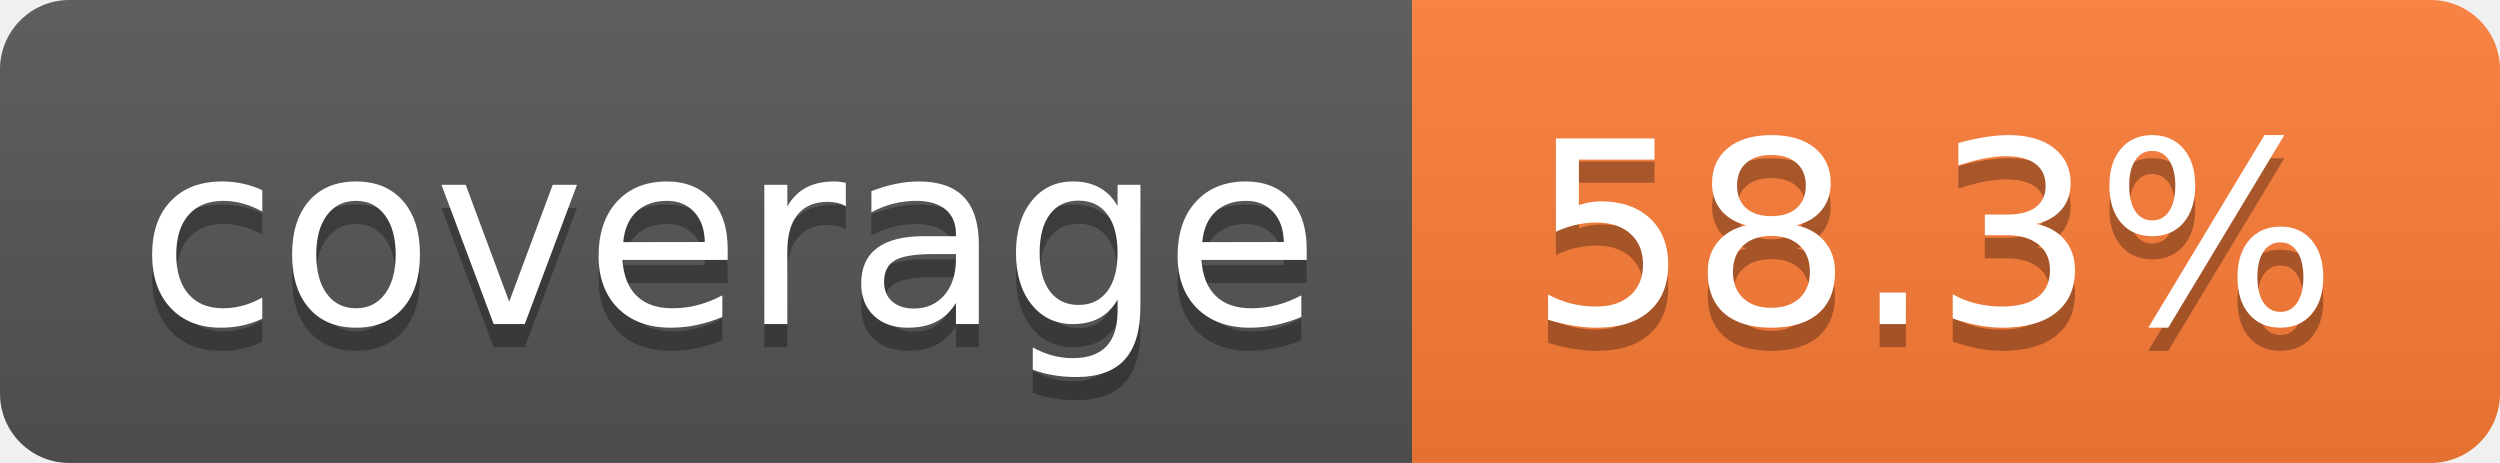
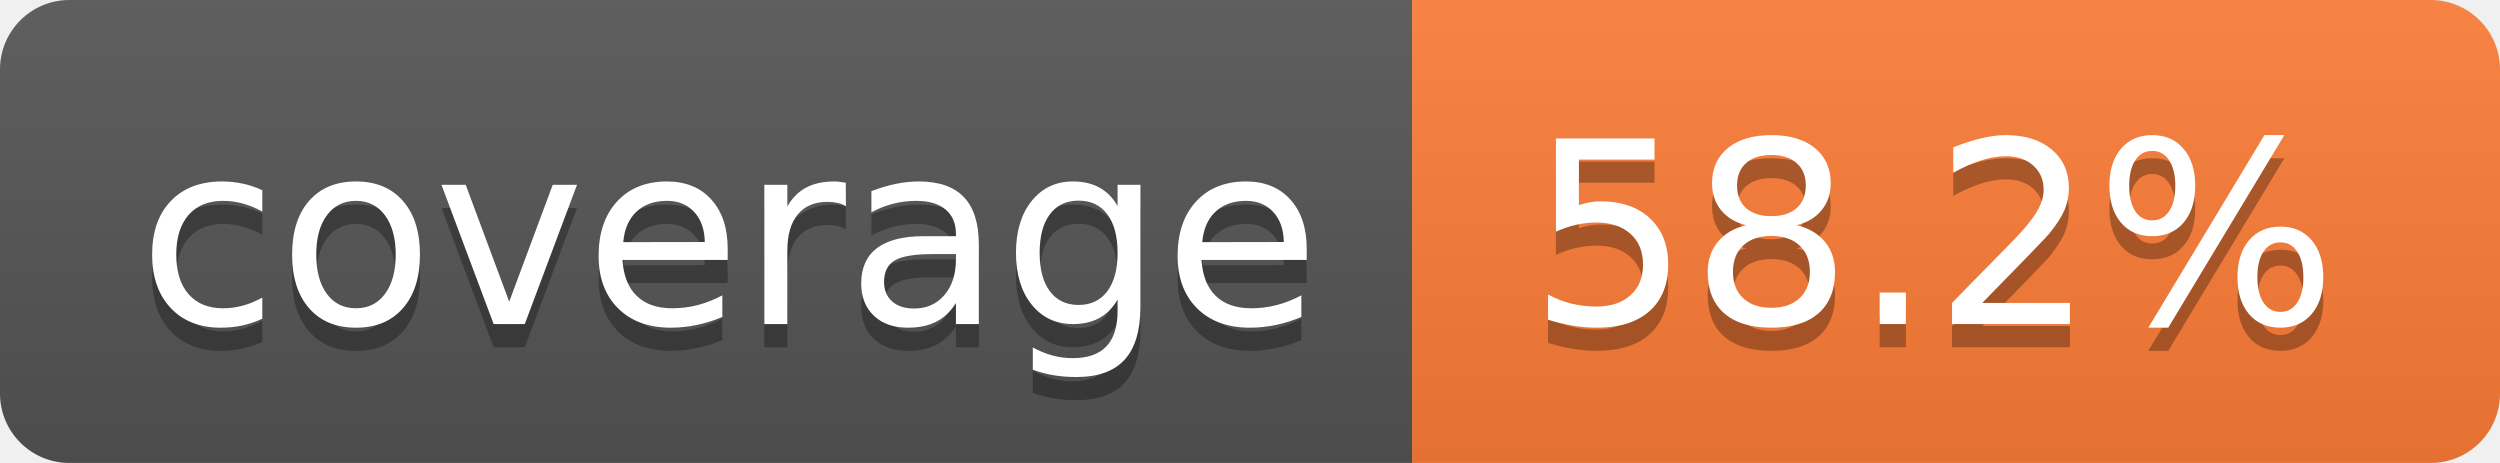
- <svg xmlns="http://www.w3.org/2000/svg" width="108" height="20" role="img" aria-label="coverage: 58.3%">
+ <svg xmlns="http://www.w3.org/2000/svg" width="108" height="20" role="img" aria-label="coverage: 58.2%">
  <linearGradient id="s" x2="0" y2="100%">
    <stop offset="0" stop-color="#bbb" stop-opacity=".1" />
    <stop offset="1" stop-opacity=".1" />
  </linearGradient>
  <clipPath id="r">
    <rect width="108" height="20" rx="3" fill="#fff" />
  </clipPath>
  <g clip-path="url(#r)">
    <rect width="61" height="20" fill="#555" />
    <rect x="61" width="47" height="20" fill="#fe7d37" />
    <rect width="108" height="20" fill="url(#s)" />
  </g>
  <g fill="#fff" text-anchor="middle" font-family="Verdana,Geneva,DejaVu Sans,sans-serif" text-rendering="geometricPrecision" font-size="110">
    <text aria-hidden="true" x="315" y="150" fill="#010101" fill-opacity=".3" transform="scale(.1)" textLength="510">coverage</text>
    <text x="315" y="140" transform="scale(.1)" fill="#fff" textLength="510">coverage</text>
-     <text aria-hidden="true" x="835" y="150" fill="#010101" fill-opacity=".3" transform="scale(.1)" textLength="370">58.3%</text>
-     <text x="835" y="140" transform="scale(.1)" fill="#fff" textLength="370">58.3%</text>
+     <text aria-hidden="true" x="835" y="150" fill="#010101" fill-opacity=".3" transform="scale(.1)" textLength="370">58.2%</text>
+     <text x="835" y="140" transform="scale(.1)" fill="#fff" textLength="370">58.2%</text>
  </g>
</svg>
